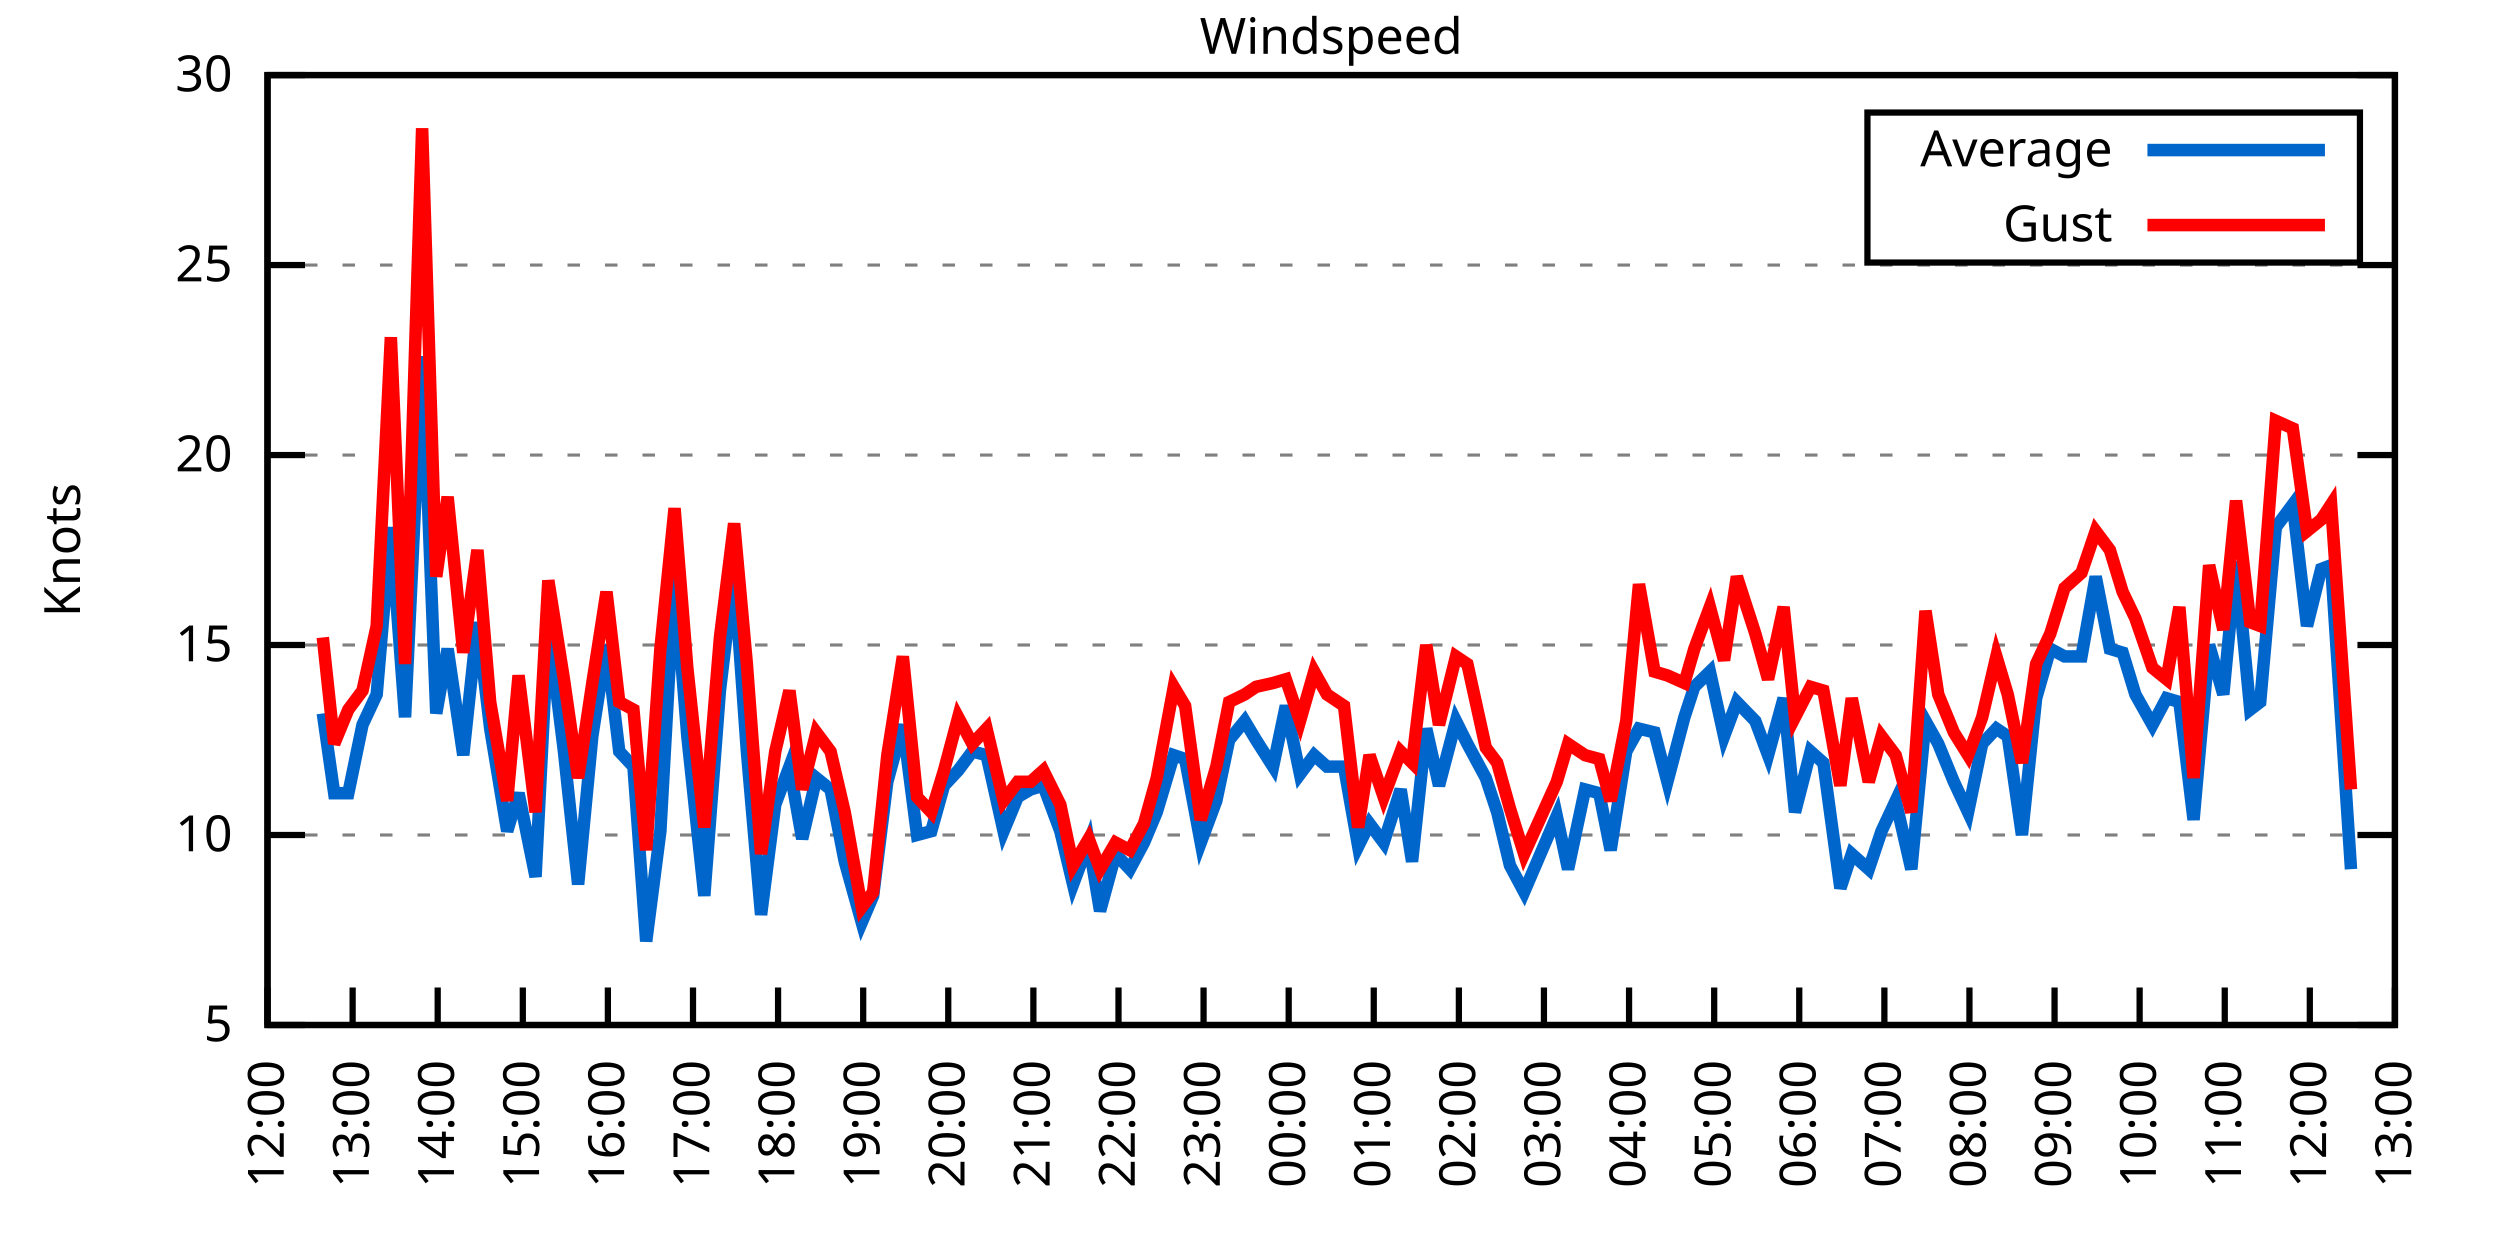
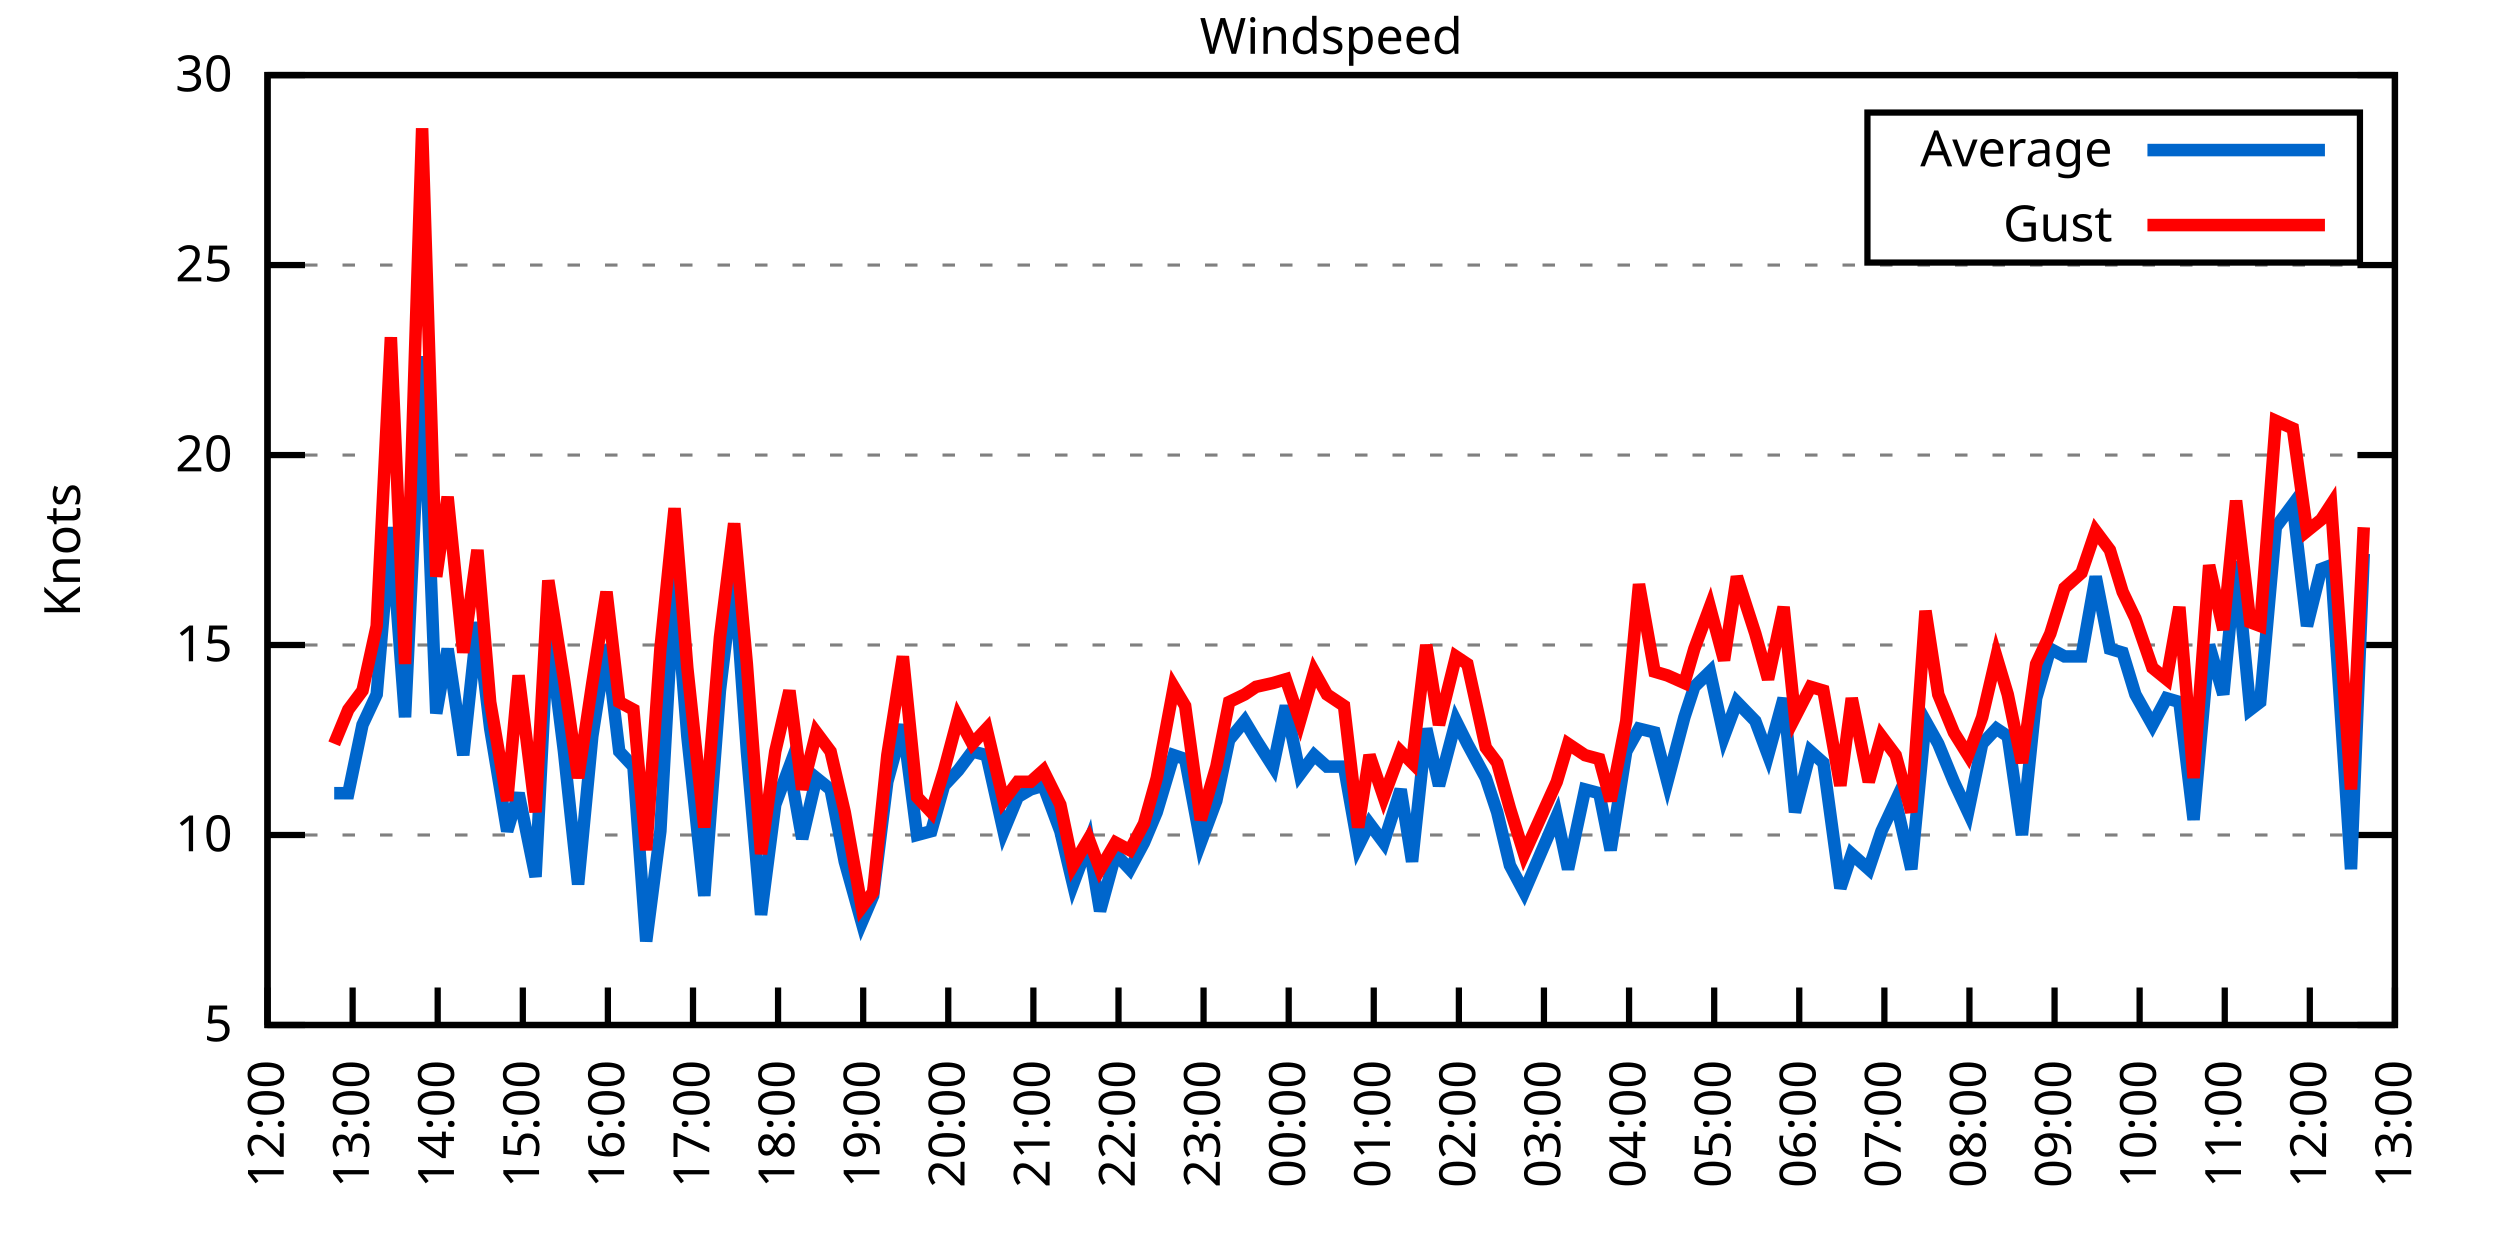
<svg xmlns="http://www.w3.org/2000/svg" xmlns:xlink="http://www.w3.org/1999/xlink" width="400" height="200" viewBox="0 0 400 200">
  <g id="gnuplot_canvas">
    <rect x="0" y="0" width="400" height="200" fill="none" />
    <defs>
      <circle id="gpDot" r="0.5" stroke-width="0.5" stroke="currentColor" />
      <path id="gpPt0" stroke-width="0.333" stroke="currentColor" d="M-1,0 h2 M0,-1 v2" />
      <path id="gpPt1" stroke-width="0.333" stroke="currentColor" d="M-1,-1 L1,1 M1,-1 L-1,1" />
      <path id="gpPt2" stroke-width="0.333" stroke="currentColor" d="M-1,0 L1,0 M0,-1 L0,1 M-1,-1 L1,1 M-1,1 L1,-1" />
      <rect id="gpPt3" stroke-width="0.333" stroke="currentColor" x="-1" y="-1" width="2" height="2" />
      <rect id="gpPt4" stroke-width="0.333" stroke="currentColor" fill="currentColor" x="-1" y="-1" width="2" height="2" />
      <circle id="gpPt5" stroke-width="0.333" stroke="currentColor" cx="0" cy="0" r="1" />
      <use xlink:href="#gpPt5" id="gpPt6" fill="currentColor" stroke="none" />
      <path id="gpPt7" stroke-width="0.333" stroke="currentColor" d="M0,-1.33 L-1.33,0.67 L1.33,0.67 z" />
      <use xlink:href="#gpPt7" id="gpPt8" fill="currentColor" stroke="none" />
      <use xlink:href="#gpPt7" id="gpPt9" stroke="currentColor" transform="rotate(180)" />
      <use xlink:href="#gpPt9" id="gpPt10" fill="currentColor" stroke="none" />
      <use xlink:href="#gpPt3" id="gpPt11" stroke="currentColor" transform="rotate(45)" />
      <use xlink:href="#gpPt11" id="gpPt12" fill="currentColor" stroke="none" />
      <path id="gpPt13" stroke-width="0.333" stroke="currentColor" d="M0,1.330 L1.265,0.411 L0.782,-1.067 L-0.782,-1.076 L-1.265,0.411 z" />
      <use xlink:href="#gpPt13" id="gpPt14" fill="currentColor" stroke="none" />
      <filter id="textbox" filterUnits="objectBoundingBox" x="0" y="0" height="1" width="1">
        <feFlood flood-color="white" flood-opacity="1" result="bgnd" />
        <feComposite in="SourceGraphic" in2="bgnd" operator="atop" />
      </filter>
      <filter id="greybox" filterUnits="objectBoundingBox" x="0" y="0" height="1" width="1">
        <feFlood flood-color="lightgrey" flood-opacity="1" result="grey" />
        <feComposite in="SourceGraphic" in2="grey" operator="atop" />
      </filter>
    </defs>
    <g fill="none" color="white" stroke="currentColor" stroke-width="1.00" stroke-linecap="butt" stroke-linejoin="miter">
</g>
    <g fill="none" color="black" stroke="currentColor" stroke-width="1.00" stroke-linecap="butt" stroke-linejoin="miter">
      <g stroke="none" shape-rendering="crispEdges">
        <polygon fill="rgb(255, 255, 255)" points="42.80,164.00 383.18,164.00 383.18,12.02 42.80,12.02 " />
      </g>
    </g>
    <g fill="none" color="black" stroke="currentColor" stroke-width="1.00" stroke-linecap="butt" stroke-linejoin="miter">
</g>
    <g fill="none" color="black" stroke="black" stroke-width="0.50" stroke-linecap="butt" stroke-linejoin="miter">
</g>
    <g fill="none" color="gray" stroke="currentColor" stroke-width="0.50" stroke-linecap="butt" stroke-linejoin="miter">
      <path stroke="gray" stroke-dasharray="2,4" class="gridline" d="M42.80,164.00 L383.19,164.00  " />
    </g>
    <g fill="none" color="gray" stroke="gray" stroke-width="1.00" stroke-linecap="butt" stroke-linejoin="miter">
</g>
    <g fill="none" color="black" stroke="currentColor" stroke-width="1.00" stroke-linecap="butt" stroke-linejoin="miter">
      <path stroke="black" d="M42.80,164.00 L48.80,164.00 M383.19,164.00 L377.19,164.00  " />
      <g transform="translate(37.20,166.60)" stroke="none" fill="black" font-family="Sans" font-size="8.00" text-anchor="end">
        <text>
          <tspan font-family="Sans"> 5</tspan>
        </text>
      </g>
    </g>
    <g fill="none" color="black" stroke="currentColor" stroke-width="1.00" stroke-linecap="butt" stroke-linejoin="miter">
</g>
    <g fill="none" color="black" stroke="black" stroke-width="0.50" stroke-linecap="butt" stroke-linejoin="miter">
</g>
    <g fill="none" color="gray" stroke="currentColor" stroke-width="0.50" stroke-linecap="butt" stroke-linejoin="miter">
      <path stroke="gray" stroke-dasharray="2,4" class="gridline" d="M42.80,133.60 L383.19,133.60  " />
    </g>
    <g fill="none" color="gray" stroke="gray" stroke-width="1.00" stroke-linecap="butt" stroke-linejoin="miter">
</g>
    <g fill="none" color="black" stroke="currentColor" stroke-width="1.00" stroke-linecap="butt" stroke-linejoin="miter">
      <path stroke="black" d="M42.80,133.60 L48.80,133.60 M383.19,133.60 L377.19,133.60  " />
      <g transform="translate(37.20,136.20)" stroke="none" fill="black" font-family="Sans" font-size="8.00" text-anchor="end">
        <text>
          <tspan font-family="Sans"> 10</tspan>
        </text>
      </g>
    </g>
    <g fill="none" color="black" stroke="currentColor" stroke-width="1.00" stroke-linecap="butt" stroke-linejoin="miter">
</g>
    <g fill="none" color="black" stroke="black" stroke-width="0.50" stroke-linecap="butt" stroke-linejoin="miter">
</g>
    <g fill="none" color="gray" stroke="currentColor" stroke-width="0.50" stroke-linecap="butt" stroke-linejoin="miter">
      <path stroke="gray" stroke-dasharray="2,4" class="gridline" d="M42.80,103.20 L383.19,103.20  " />
    </g>
    <g fill="none" color="gray" stroke="gray" stroke-width="1.00" stroke-linecap="butt" stroke-linejoin="miter">
</g>
    <g fill="none" color="black" stroke="currentColor" stroke-width="1.00" stroke-linecap="butt" stroke-linejoin="miter">
      <path stroke="black" d="M42.80,103.20 L48.80,103.20 M383.19,103.20 L377.19,103.20  " />
      <g transform="translate(37.20,105.80)" stroke="none" fill="black" font-family="Sans" font-size="8.00" text-anchor="end">
        <text>
          <tspan font-family="Sans"> 15</tspan>
        </text>
      </g>
    </g>
    <g fill="none" color="black" stroke="currentColor" stroke-width="1.00" stroke-linecap="butt" stroke-linejoin="miter">
</g>
    <g fill="none" color="black" stroke="black" stroke-width="0.50" stroke-linecap="butt" stroke-linejoin="miter">
</g>
    <g fill="none" color="gray" stroke="currentColor" stroke-width="0.50" stroke-linecap="butt" stroke-linejoin="miter">
      <path stroke="gray" stroke-dasharray="2,4" class="gridline" d="M42.80,72.81 L383.19,72.81  " />
    </g>
    <g fill="none" color="gray" stroke="gray" stroke-width="1.00" stroke-linecap="butt" stroke-linejoin="miter">
</g>
    <g fill="none" color="black" stroke="currentColor" stroke-width="1.00" stroke-linecap="butt" stroke-linejoin="miter">
      <path stroke="black" d="M42.80,72.81 L48.80,72.81 M383.19,72.81 L377.19,72.81  " />
      <g transform="translate(37.20,75.41)" stroke="none" fill="black" font-family="Sans" font-size="8.00" text-anchor="end">
        <text>
          <tspan font-family="Sans"> 20</tspan>
        </text>
      </g>
    </g>
    <g fill="none" color="black" stroke="currentColor" stroke-width="1.00" stroke-linecap="butt" stroke-linejoin="miter">
</g>
    <g fill="none" color="black" stroke="black" stroke-width="0.50" stroke-linecap="butt" stroke-linejoin="miter">
</g>
    <g fill="none" color="gray" stroke="currentColor" stroke-width="0.50" stroke-linecap="butt" stroke-linejoin="miter">
      <path stroke="gray" stroke-dasharray="2,4" class="gridline" d="M42.80,42.41 L383.19,42.41  " />
    </g>
    <g fill="none" color="gray" stroke="gray" stroke-width="1.00" stroke-linecap="butt" stroke-linejoin="miter">
</g>
    <g fill="none" color="black" stroke="currentColor" stroke-width="1.00" stroke-linecap="butt" stroke-linejoin="miter">
      <path stroke="black" d="M42.80,42.41 L48.80,42.41 M383.19,42.41 L377.19,42.41  " />
      <g transform="translate(37.20,45.01)" stroke="none" fill="black" font-family="Sans" font-size="8.00" text-anchor="end">
        <text>
          <tspan font-family="Sans"> 25</tspan>
        </text>
      </g>
    </g>
    <g fill="none" color="black" stroke="currentColor" stroke-width="1.00" stroke-linecap="butt" stroke-linejoin="miter">
</g>
    <g fill="none" color="black" stroke="black" stroke-width="0.50" stroke-linecap="butt" stroke-linejoin="miter">
</g>
    <g fill="none" color="gray" stroke="currentColor" stroke-width="0.50" stroke-linecap="butt" stroke-linejoin="miter">
      <path stroke="gray" stroke-dasharray="2,4" class="gridline" d="M42.80,12.01 L383.19,12.01  " />
    </g>
    <g fill="none" color="gray" stroke="gray" stroke-width="1.00" stroke-linecap="butt" stroke-linejoin="miter">
</g>
    <g fill="none" color="black" stroke="currentColor" stroke-width="1.00" stroke-linecap="butt" stroke-linejoin="miter">
      <path stroke="black" d="M42.80,12.01 L48.80,12.01 M383.19,12.01 L377.19,12.01  " />
      <g transform="translate(37.20,14.61)" stroke="none" fill="black" font-family="Sans" font-size="8.00" text-anchor="end">
        <text>
          <tspan font-family="Sans"> 30</tspan>
        </text>
      </g>
    </g>
    <g fill="none" color="black" stroke="currentColor" stroke-width="1.00" stroke-linecap="butt" stroke-linejoin="miter">
      <path stroke="black" d="M42.80,164.00 L42.80,158.00  " />
      <g transform="translate(45.40,169.60) rotate(270.00)" stroke="none" fill="black" font-family="Sans" font-size="8.00" text-anchor="end">
        <text>
          <tspan font-family="Sans">12:00</tspan>
        </text>
      </g>
    </g>
    <g fill="none" color="black" stroke="currentColor" stroke-width="1.00" stroke-linecap="butt" stroke-linejoin="miter">
      <path stroke="black" d="M56.42,164.00 L56.42,158.00  " />
      <g transform="translate(59.02,169.60) rotate(270.00)" stroke="none" fill="black" font-family="Sans" font-size="8.00" text-anchor="end">
        <text>
          <tspan font-family="Sans">13:00</tspan>
        </text>
      </g>
    </g>
    <g fill="none" color="black" stroke="currentColor" stroke-width="1.00" stroke-linecap="butt" stroke-linejoin="miter">
      <path stroke="black" d="M70.03,164.00 L70.03,158.00  " />
      <g transform="translate(72.63,169.60) rotate(270.00)" stroke="none" fill="black" font-family="Sans" font-size="8.00" text-anchor="end">
        <text>
          <tspan font-family="Sans">14:00</tspan>
        </text>
      </g>
    </g>
    <g fill="none" color="black" stroke="currentColor" stroke-width="1.00" stroke-linecap="butt" stroke-linejoin="miter">
      <path stroke="black" d="M83.65,164.00 L83.65,158.00  " />
      <g transform="translate(86.25,169.60) rotate(270.00)" stroke="none" fill="black" font-family="Sans" font-size="8.00" text-anchor="end">
        <text>
          <tspan font-family="Sans">15:00</tspan>
        </text>
      </g>
    </g>
    <g fill="none" color="black" stroke="currentColor" stroke-width="1.00" stroke-linecap="butt" stroke-linejoin="miter">
      <path stroke="black" d="M97.26,164.00 L97.26,158.00  " />
      <g transform="translate(99.86,169.60) rotate(270.00)" stroke="none" fill="black" font-family="Sans" font-size="8.00" text-anchor="end">
        <text>
          <tspan font-family="Sans">16:00</tspan>
        </text>
      </g>
    </g>
    <g fill="none" color="black" stroke="currentColor" stroke-width="1.00" stroke-linecap="butt" stroke-linejoin="miter">
      <path stroke="black" d="M110.88,164.00 L110.88,158.00  " />
      <g transform="translate(113.48,169.60) rotate(270.00)" stroke="none" fill="black" font-family="Sans" font-size="8.00" text-anchor="end">
        <text>
          <tspan font-family="Sans">17:00</tspan>
        </text>
      </g>
    </g>
    <g fill="none" color="black" stroke="currentColor" stroke-width="1.00" stroke-linecap="butt" stroke-linejoin="miter">
      <path stroke="black" d="M124.49,164.00 L124.49,158.00  " />
      <g transform="translate(127.09,169.60) rotate(270.00)" stroke="none" fill="black" font-family="Sans" font-size="8.00" text-anchor="end">
        <text>
          <tspan font-family="Sans">18:00</tspan>
        </text>
      </g>
    </g>
    <g fill="none" color="black" stroke="currentColor" stroke-width="1.00" stroke-linecap="butt" stroke-linejoin="miter">
      <path stroke="black" d="M138.11,164.00 L138.11,158.00  " />
      <g transform="translate(140.71,169.60) rotate(270.00)" stroke="none" fill="black" font-family="Sans" font-size="8.00" text-anchor="end">
        <text>
          <tspan font-family="Sans">19:00</tspan>
        </text>
      </g>
    </g>
    <g fill="none" color="black" stroke="currentColor" stroke-width="1.00" stroke-linecap="butt" stroke-linejoin="miter">
      <path stroke="black" d="M151.72,164.00 L151.72,158.00  " />
      <g transform="translate(154.32,169.60) rotate(270.00)" stroke="none" fill="black" font-family="Sans" font-size="8.00" text-anchor="end">
        <text>
          <tspan font-family="Sans">20:00</tspan>
        </text>
      </g>
    </g>
    <g fill="none" color="black" stroke="currentColor" stroke-width="1.00" stroke-linecap="butt" stroke-linejoin="miter">
      <path stroke="black" d="M165.34,164.00 L165.34,158.00  " />
      <g transform="translate(167.94,169.60) rotate(270.00)" stroke="none" fill="black" font-family="Sans" font-size="8.00" text-anchor="end">
        <text>
          <tspan font-family="Sans">21:00</tspan>
        </text>
      </g>
    </g>
    <g fill="none" color="black" stroke="currentColor" stroke-width="1.00" stroke-linecap="butt" stroke-linejoin="miter">
      <path stroke="black" d="M178.96,164.00 L178.96,158.00  " />
      <g transform="translate(181.56,169.60) rotate(270.00)" stroke="none" fill="black" font-family="Sans" font-size="8.00" text-anchor="end">
        <text>
          <tspan font-family="Sans">22:00</tspan>
        </text>
      </g>
    </g>
    <g fill="none" color="black" stroke="currentColor" stroke-width="1.00" stroke-linecap="butt" stroke-linejoin="miter">
      <path stroke="black" d="M192.57,164.00 L192.57,158.00  " />
      <g transform="translate(195.17,169.60) rotate(270.00)" stroke="none" fill="black" font-family="Sans" font-size="8.00" text-anchor="end">
        <text>
          <tspan font-family="Sans">23:00</tspan>
        </text>
      </g>
    </g>
    <g fill="none" color="black" stroke="currentColor" stroke-width="1.00" stroke-linecap="butt" stroke-linejoin="miter">
      <path stroke="black" d="M206.19,164.00 L206.19,158.00  " />
      <g transform="translate(208.79,169.60) rotate(270.00)" stroke="none" fill="black" font-family="Sans" font-size="8.00" text-anchor="end">
        <text>
          <tspan font-family="Sans">00:00</tspan>
        </text>
      </g>
    </g>
    <g fill="none" color="black" stroke="currentColor" stroke-width="1.00" stroke-linecap="butt" stroke-linejoin="miter">
      <path stroke="black" d="M219.80,164.00 L219.80,158.00  " />
      <g transform="translate(222.40,169.60) rotate(270.00)" stroke="none" fill="black" font-family="Sans" font-size="8.00" text-anchor="end">
        <text>
          <tspan font-family="Sans">01:00</tspan>
        </text>
      </g>
    </g>
    <g fill="none" color="black" stroke="currentColor" stroke-width="1.00" stroke-linecap="butt" stroke-linejoin="miter">
      <path stroke="black" d="M233.42,164.00 L233.42,158.00  " />
      <g transform="translate(236.02,169.60) rotate(270.00)" stroke="none" fill="black" font-family="Sans" font-size="8.00" text-anchor="end">
        <text>
          <tspan font-family="Sans">02:00</tspan>
        </text>
      </g>
    </g>
    <g fill="none" color="black" stroke="currentColor" stroke-width="1.00" stroke-linecap="butt" stroke-linejoin="miter">
      <path stroke="black" d="M247.03,164.00 L247.03,158.00  " />
      <g transform="translate(249.63,169.60) rotate(270.00)" stroke="none" fill="black" font-family="Sans" font-size="8.00" text-anchor="end">
        <text>
          <tspan font-family="Sans">03:00</tspan>
        </text>
      </g>
    </g>
    <g fill="none" color="black" stroke="currentColor" stroke-width="1.00" stroke-linecap="butt" stroke-linejoin="miter">
      <path stroke="black" d="M260.65,164.00 L260.65,158.00  " />
      <g transform="translate(263.25,169.60) rotate(270.00)" stroke="none" fill="black" font-family="Sans" font-size="8.00" text-anchor="end">
        <text>
          <tspan font-family="Sans">04:00</tspan>
        </text>
      </g>
    </g>
    <g fill="none" color="black" stroke="currentColor" stroke-width="1.00" stroke-linecap="butt" stroke-linejoin="miter">
      <path stroke="black" d="M274.27,164.00 L274.27,158.00  " />
      <g transform="translate(276.87,169.60) rotate(270.00)" stroke="none" fill="black" font-family="Sans" font-size="8.00" text-anchor="end">
        <text>
          <tspan font-family="Sans">05:00</tspan>
        </text>
      </g>
    </g>
    <g fill="none" color="black" stroke="currentColor" stroke-width="1.00" stroke-linecap="butt" stroke-linejoin="miter">
      <path stroke="black" d="M287.88,164.00 L287.88,158.00  " />
      <g transform="translate(290.48,169.60) rotate(270.00)" stroke="none" fill="black" font-family="Sans" font-size="8.00" text-anchor="end">
        <text>
          <tspan font-family="Sans">06:00</tspan>
        </text>
      </g>
    </g>
    <g fill="none" color="black" stroke="currentColor" stroke-width="1.00" stroke-linecap="butt" stroke-linejoin="miter">
      <path stroke="black" d="M301.50,164.00 L301.50,158.00  " />
      <g transform="translate(304.10,169.60) rotate(270.00)" stroke="none" fill="black" font-family="Sans" font-size="8.00" text-anchor="end">
        <text>
          <tspan font-family="Sans">07:00</tspan>
        </text>
      </g>
    </g>
    <g fill="none" color="black" stroke="currentColor" stroke-width="1.00" stroke-linecap="butt" stroke-linejoin="miter">
      <path stroke="black" d="M315.11,164.00 L315.11,158.00  " />
      <g transform="translate(317.71,169.60) rotate(270.00)" stroke="none" fill="black" font-family="Sans" font-size="8.00" text-anchor="end">
        <text>
          <tspan font-family="Sans">08:00</tspan>
        </text>
      </g>
    </g>
    <g fill="none" color="black" stroke="currentColor" stroke-width="1.00" stroke-linecap="butt" stroke-linejoin="miter">
      <path stroke="black" d="M328.73,164.00 L328.73,158.00  " />
      <g transform="translate(331.33,169.60) rotate(270.00)" stroke="none" fill="black" font-family="Sans" font-size="8.00" text-anchor="end">
        <text>
          <tspan font-family="Sans">09:00</tspan>
        </text>
      </g>
    </g>
    <g fill="none" color="black" stroke="currentColor" stroke-width="1.00" stroke-linecap="butt" stroke-linejoin="miter">
      <path stroke="black" d="M342.34,164.00 L342.34,158.00  " />
      <g transform="translate(344.94,169.60) rotate(270.00)" stroke="none" fill="black" font-family="Sans" font-size="8.00" text-anchor="end">
        <text>
          <tspan font-family="Sans">10:00</tspan>
        </text>
      </g>
    </g>
    <g fill="none" color="black" stroke="currentColor" stroke-width="1.00" stroke-linecap="butt" stroke-linejoin="miter">
      <path stroke="black" d="M355.96,164.00 L355.96,158.00  " />
      <g transform="translate(358.56,169.60) rotate(270.00)" stroke="none" fill="black" font-family="Sans" font-size="8.00" text-anchor="end">
        <text>
          <tspan font-family="Sans">11:00</tspan>
        </text>
      </g>
    </g>
    <g fill="none" color="black" stroke="currentColor" stroke-width="1.00" stroke-linecap="butt" stroke-linejoin="miter">
      <path stroke="black" d="M369.57,164.00 L369.57,158.00  " />
      <g transform="translate(372.17,169.60) rotate(270.00)" stroke="none" fill="black" font-family="Sans" font-size="8.00" text-anchor="end">
        <text>
          <tspan font-family="Sans">12:00</tspan>
        </text>
      </g>
    </g>
    <g fill="none" color="black" stroke="currentColor" stroke-width="1.00" stroke-linecap="butt" stroke-linejoin="miter">
      <path stroke="black" d="M383.19,164.00 L383.19,158.00  " />
      <g transform="translate(385.79,169.60) rotate(270.00)" stroke="none" fill="black" font-family="Sans" font-size="8.00" text-anchor="end">
        <text>
          <tspan font-family="Sans">13:00</tspan>
        </text>
      </g>
    </g>
    <g fill="none" color="black" stroke="currentColor" stroke-width="1.00" stroke-linecap="butt" stroke-linejoin="miter">
</g>
    <g fill="none" color="black" stroke="currentColor" stroke-width="1.00" stroke-linecap="butt" stroke-linejoin="miter">
      <path stroke="black" d="M42.80,12.01 L42.80,164.00 L383.19,164.00 L383.19,12.01 L42.80,12.01 Z  " />
    </g>
    <g fill="none" color="black" stroke="currentColor" stroke-width="1.00" stroke-linecap="butt" stroke-linejoin="miter">
</g>
    <g fill="none" color="black" stroke="currentColor" stroke-width="1.00" stroke-linecap="butt" stroke-linejoin="miter">
      <path stroke="black" d="M298.79,42.01 L298.79,18.01 L377.59,18.01 L377.59,42.01 L298.79,42.01 Z  " />
    </g>
    <g id="Windspeed_plot_1">
      <g fill="none" color="white" stroke="black" stroke-width="2.00" stroke-linecap="butt" stroke-linejoin="miter">
</g>
      <g fill="none" color="black" stroke="currentColor" stroke-width="2.00" stroke-linecap="butt" stroke-linejoin="miter">
        <g transform="translate(337.99,26.61)" stroke="none" fill="black" font-family="Sans" font-size="8.00" text-anchor="end">
          <text>
            <tspan font-family="Sans">Average</tspan>
          </text>
        </g>
      </g>
      <g fill="none" color="black" stroke="currentColor" stroke-width="2.00" stroke-linecap="butt" stroke-linejoin="miter">
-         <path stroke="rgb(  0, 102, 204)" d="M343.59,24.01 L371.99,24.01 M51.65,114.15 L53.47,126.91 L55.73,126.91 L58.00,115.97 L60.27,111.11 L62.54,84.36   L64.81,114.76 L67.54,57.00 L69.80,114.15 L71.62,103.81 L74.12,120.83 L76.39,99.56 L78.43,116.58 L81.15,132.99   L82.97,126.91 L85.69,140.29 L87.73,100.16 L90.23,120.23 L92.50,141.51 L94.77,117.80 L97.04,103.20 L99.08,120.23   L101.35,122.66 L103.39,150.62 L105.66,132.99 L107.93,92.26 L109.97,117.80 L112.69,143.33 L115.19,110.50 L117.46,91.65   L119.50,120.23 L121.77,146.37 L124.04,128.74 L126.31,122.66 L128.35,134.21 L130.62,124.48 L132.89,126.31 L135.16,137.86   L137.88,147.59 L139.70,143.33 L141.97,125.09 L144.46,115.97 L146.73,133.60 L149.00,132.99 L151.04,125.70 L153.31,123.27   L155.58,120.23 L157.85,120.83 L160.57,132.99 L162.84,127.52 L164.89,126.31 L166.93,125.70 L169.65,132.99 L171.69,141.51   L174.19,134.82 L176.01,145.76 L178.50,136.64 L180.77,139.07 L183.04,134.82 L185.08,129.95 L187.81,120.83 L189.62,121.44   L192.12,134.82 L194.61,128.13 L196.66,118.40 L199.15,115.36 L200.97,118.40 L203.69,122.66 L205.73,112.93 L208.00,123.87   L210.27,120.83 L212.31,122.66 L215.04,122.66 L217.31,135.43 L219.12,131.78 L221.39,134.82 L224.11,126.31 L225.93,137.86   L228.20,116.58 L230.24,125.70 L232.96,115.36 L234.78,119.01 L237.73,124.48 L239.55,129.95 L241.59,138.47 L243.86,142.72   L249.08,130.56 L250.89,139.07 L253.61,126.31 L255.88,126.91 L257.70,136.03 L260.20,120.23 L262.24,116.58 L264.73,117.19   L266.78,125.09 L269.50,114.76 L271.09,109.89 L273.58,107.46 L275.85,117.80 L277.90,112.32 L280.85,115.36 L282.89,120.83   L285.38,111.72 L287.20,129.95 L289.70,120.23 L291.74,122.05 L294.46,142.11 L296.28,136.64 L299.00,139.07 L301.04,132.99   L303.31,128.13 L305.81,139.07 L308.08,115.36 L310.12,119.01 L312.62,125.09 L314.89,129.95 L317.15,119.01 L319.42,116.58   L321.24,117.80 L323.51,133.60 L325.78,111.72 L328.05,103.81 L330.32,105.03 L333.04,105.03 L335.31,92.26 L337.58,103.81   L339.62,104.42 L341.66,111.11 L344.39,115.97 L346.65,111.72 L348.70,112.32 L350.97,131.17 L353.46,103.20 L355.73,111.11   L357.77,89.83 L360.04,113.54 L361.63,112.32 L364.13,84.36 L366.85,80.71 L369.12,100.16 L371.39,91.04 L372.98,90.44   L376.16,139.07  " />
+         <path stroke="rgb(  0, 102, 204)" d="M343.59,24.01 L371.99,24.01 M53.47,126.91 L55.73,126.91 L58.00,115.97 L60.27,111.11 L62.54,84.36 L64.81,114.76   L67.54,57.00 L69.80,114.15 L71.62,103.81 L74.12,120.83 L76.39,99.56 L78.43,116.58 L81.15,132.99 L82.97,126.91   L85.69,140.29 L87.73,100.16 L90.23,120.23 L92.50,141.51 L94.77,117.80 L97.04,103.20 L99.08,120.23 L101.35,122.66   L103.39,150.62 L105.66,132.99 L107.93,92.26 L109.97,117.80 L112.69,143.33 L115.19,110.50 L117.46,91.65 L119.50,120.23   L121.77,146.37 L124.04,128.74 L126.31,122.66 L128.35,134.21 L130.62,124.48 L132.89,126.31 L135.16,137.86 L137.88,147.59   L139.70,143.33 L141.97,125.09 L144.46,115.97 L146.73,133.60 L149.00,132.99 L151.04,125.70 L153.31,123.27 L155.58,120.23   L157.85,120.83 L160.57,132.99 L162.84,127.52 L164.89,126.31 L166.93,125.70 L169.65,132.99 L171.69,141.51 L174.19,134.82   L176.01,145.76 L178.50,136.64 L180.77,139.07 L183.04,134.82 L185.08,129.95 L187.81,120.83 L189.62,121.44 L192.12,134.82   L194.61,128.13 L196.66,118.40 L199.15,115.36 L200.97,118.40 L203.69,122.66 L205.73,112.93 L208.00,123.87 L210.27,120.83   L212.31,122.66 L215.04,122.66 L217.31,135.43 L219.12,131.78 L221.39,134.82 L224.11,126.31 L225.93,137.86 L228.20,116.58   L230.24,125.70 L232.96,115.36 L234.78,119.01 L237.73,124.48 L239.55,129.95 L241.59,138.47 L243.86,142.72 L249.08,130.56   L250.89,139.07 L253.61,126.31 L255.88,126.91 L257.70,136.03 L260.20,120.23 L262.24,116.58 L264.73,117.19 L266.78,125.09   L269.50,114.76 L271.09,109.89 L273.58,107.46 L275.85,117.80 L277.90,112.32 L280.85,115.36 L282.89,120.83 L285.38,111.72   L287.20,129.95 L289.70,120.23 L291.74,122.05 L294.46,142.11 L296.28,136.64 L299.00,139.07 L301.04,132.99 L303.31,128.13   L305.81,139.07 L308.08,115.36 L310.12,119.01 L312.62,125.09 L314.89,129.95 L317.15,119.01 L319.42,116.58 L321.24,117.80   L323.51,133.60 L325.78,111.72 L328.05,103.81 L330.32,105.03 L333.04,105.03 L335.31,92.26 L337.58,103.81 L339.62,104.42   L341.66,111.11 L344.39,115.97 L346.65,111.72 L348.70,112.32 L350.97,131.17 L353.46,103.20 L355.73,111.11 L357.77,89.83   L360.04,113.54 L361.63,112.32 L364.13,84.36 L366.85,80.71 L369.12,100.16 L371.39,91.04 L372.98,90.44 L376.16,139.07   L378.20,88.61  " />
      </g>
    </g>
    <g id="Windspeed_plot_2">
      <g fill="none" color="black" stroke="currentColor" stroke-width="2.00" stroke-linecap="butt" stroke-linejoin="miter">
        <g transform="translate(337.99,38.61)" stroke="none" fill="black" font-family="Sans" font-size="8.00" text-anchor="end">
          <text>
            <tspan font-family="Sans">Gust</tspan>
          </text>
        </g>
      </g>
      <g fill="none" color="black" stroke="currentColor" stroke-width="2.00" stroke-linecap="butt" stroke-linejoin="miter">
-         <path stroke="rgb(255,   0,   0)" d="M343.59,36.01 L371.99,36.01 M51.65,101.99 L53.47,119.01 L55.73,113.54 L58.00,110.50 L60.27,100.16 L62.54,53.96   L64.81,106.24 L67.54,20.52 L69.80,92.26 L71.62,79.49 L74.12,104.42 L76.39,88.00 L78.43,112.32 L81.15,128.13   L82.97,108.07 L85.69,129.95 L87.73,92.87 L90.23,108.68 L92.50,124.48 L94.77,109.28 L97.04,94.69 L99.08,112.32   L101.35,113.54 L103.39,136.03 L105.66,103.81 L107.93,81.32 L109.97,106.85 L112.69,132.39 L115.19,101.99 L117.46,83.75   L119.50,106.24 L121.77,136.64 L124.04,120.23 L126.31,110.50 L128.35,126.31 L130.62,117.19 L132.89,120.23 L135.16,129.95   L137.88,145.15 L139.70,142.72 L141.97,120.83 L144.46,105.03 L146.73,127.52 L149.00,129.95 L151.04,123.27 L153.31,114.76   L155.58,119.01 L157.85,116.58 L160.57,128.13 L162.84,125.09 L164.89,125.09 L166.93,123.27 L169.65,128.74 L171.69,138.47   L174.19,134.21 L176.01,139.07 L178.50,134.82 L180.77,136.03 L183.04,131.78 L185.08,124.48 L187.81,109.89 L189.62,112.93   L192.12,131.17 L194.61,122.66 L196.66,112.32 L199.15,111.11 L200.97,109.89 L203.69,109.28 L205.73,108.68 L208.00,115.36   L210.27,107.46 L212.31,111.11 L215.04,112.93 L217.31,132.39 L219.12,120.83 L221.39,127.52 L224.11,120.23 L225.93,122.05   L228.20,103.20 L230.24,115.97 L232.96,105.03 L234.78,106.24 L237.73,119.62 L239.55,122.05 L241.59,129.35 L243.86,136.64   L249.08,125.09 L250.89,119.01 L253.61,120.83 L255.88,121.44 L257.70,128.13 L260.20,115.36 L262.24,93.48 L264.73,107.46   L266.78,108.07 L269.50,109.28 L271.09,103.81 L273.58,97.12 L275.85,105.64 L277.90,92.26 L280.85,101.38 L282.89,108.68   L285.38,97.12 L287.20,114.76 L289.70,109.89 L291.74,110.50 L294.46,125.70 L296.28,111.72 L299.00,125.09 L301.04,117.80   L303.31,120.83 L305.81,129.95 L308.08,97.73 L310.12,111.11 L312.62,117.19 L314.89,120.83 L317.15,114.76 L319.42,105.03   L321.24,111.11 L323.51,122.05 L325.78,106.24 L328.05,101.38 L330.32,94.08 L333.04,91.65 L335.31,84.97 L337.58,88.00   L339.62,94.69 L341.66,98.95 L344.39,106.85 L346.65,108.68 L348.70,97.12 L350.97,124.48 L353.46,90.44 L355.73,100.77   L357.77,80.10 L360.04,99.56 L361.63,100.16 L364.13,67.33 L366.85,68.55 L369.12,84.97 L371.39,83.14 L372.98,80.71   L376.16,126.31  " />
+         <path stroke="rgb(255,   0,   0)" d="M343.59,36.01 L371.99,36.01 M53.47,119.01 L55.73,113.54 L58.00,110.50 L60.27,100.16 L62.54,53.96 L64.81,106.24   L67.54,20.52 L69.80,92.26 L71.62,79.49 L74.12,104.42 L76.39,88.00 L78.43,112.32 L81.15,128.13 L82.97,108.07   L85.69,129.95 L87.73,92.87 L90.23,108.68 L92.50,124.48 L94.77,109.28 L97.04,94.69 L99.08,112.32 L101.35,113.54   L103.39,136.03 L105.66,103.81 L107.93,81.32 L109.97,106.85 L112.69,132.39 L115.19,101.99 L117.46,83.75 L119.50,106.24   L121.77,136.64 L124.04,120.23 L126.31,110.50 L128.35,126.31 L130.62,117.19 L132.89,120.23 L135.16,129.95 L137.88,145.15   L139.70,142.72 L141.97,120.83 L144.46,105.03 L146.73,127.52 L149.00,129.95 L151.04,123.27 L153.31,114.76 L155.58,119.01   L157.85,116.58 L160.57,128.13 L162.84,125.09 L164.89,125.09 L166.93,123.27 L169.65,128.74 L171.69,138.47 L174.19,134.21   L176.01,139.07 L178.50,134.82 L180.77,136.03 L183.04,131.78 L185.08,124.48 L187.81,109.89 L189.62,112.93 L192.12,131.17   L194.61,122.66 L196.66,112.32 L199.15,111.11 L200.97,109.89 L203.69,109.28 L205.73,108.68 L208.00,115.36 L210.27,107.46   L212.31,111.11 L215.04,112.93 L217.31,132.39 L219.12,120.83 L221.39,127.52 L224.11,120.23 L225.93,122.05 L228.20,103.20   L230.24,115.97 L232.96,105.03 L234.78,106.24 L237.73,119.62 L239.55,122.05 L241.59,129.35 L243.86,136.64 L249.08,125.09   L250.89,119.01 L253.61,120.83 L255.88,121.44 L257.70,128.13 L260.20,115.36 L262.24,93.48 L264.73,107.46 L266.78,108.07   L269.50,109.28 L271.09,103.81 L273.58,97.12 L275.85,105.64 L277.90,92.26 L280.85,101.38 L282.89,108.68 L285.38,97.12   L287.20,114.76 L289.70,109.89 L291.74,110.50 L294.46,125.70 L296.28,111.72 L299.00,125.09 L301.04,117.80 L303.31,120.83   L305.81,129.95 L308.08,97.73 L310.12,111.11 L312.62,117.19 L314.89,120.83 L317.15,114.76 L319.42,105.03 L321.24,111.11   L323.51,122.05 L325.78,106.24 L328.05,101.38 L330.32,94.08 L333.04,91.65 L335.31,84.97 L337.58,88.00 L339.62,94.69   L341.66,98.95 L344.39,106.85 L346.65,108.68 L348.70,97.12 L350.97,124.48 L353.46,90.44 L355.73,100.77 L357.77,80.10   L360.04,99.56 L361.63,100.16 L364.13,67.33 L366.85,68.55 L369.12,84.97 L371.39,83.14 L372.98,80.71 L376.16,126.31   L378.20,84.36  " />
      </g>
    </g>
    <g fill="none" color="black" stroke="currentColor" stroke-width="2.00" stroke-linecap="butt" stroke-linejoin="miter">
</g>
    <g fill="none" color="black" stroke="black" stroke-width="1.00" stroke-linecap="butt" stroke-linejoin="miter">
</g>
    <g fill="none" color="black" stroke="currentColor" stroke-width="1.00" stroke-linecap="butt" stroke-linejoin="miter">
      <path stroke="black" d="M42.80,12.01 L42.80,164.00 L383.19,164.00 L383.19,12.01 L42.80,12.01 Z  " />
      <g transform="translate(12.80,88.01) rotate(270.00)" stroke="none" fill="black" font-family="Sans" font-size="8.00" text-anchor="middle">
        <text>
          <tspan font-family="Sans">Knots</tspan>
        </text>
      </g>
    </g>
    <g fill="none" color="black" stroke="currentColor" stroke-width="1.00" stroke-linecap="butt" stroke-linejoin="miter">
</g>
    <g fill="none" color="black" stroke="currentColor" stroke-width="1.00" stroke-linecap="butt" stroke-linejoin="miter">
      <g transform="translate(212.99,8.61)" stroke="none" fill="black" font-family="Sans" font-size="8.00" text-anchor="middle">
        <text>
          <tspan font-family="Sans">Windspeed</tspan>
        </text>
      </g>
    </g>
    <g fill="none" color="black" stroke="currentColor" stroke-width="1.00" stroke-linecap="butt" stroke-linejoin="miter">
</g>
  </g>
</svg>
